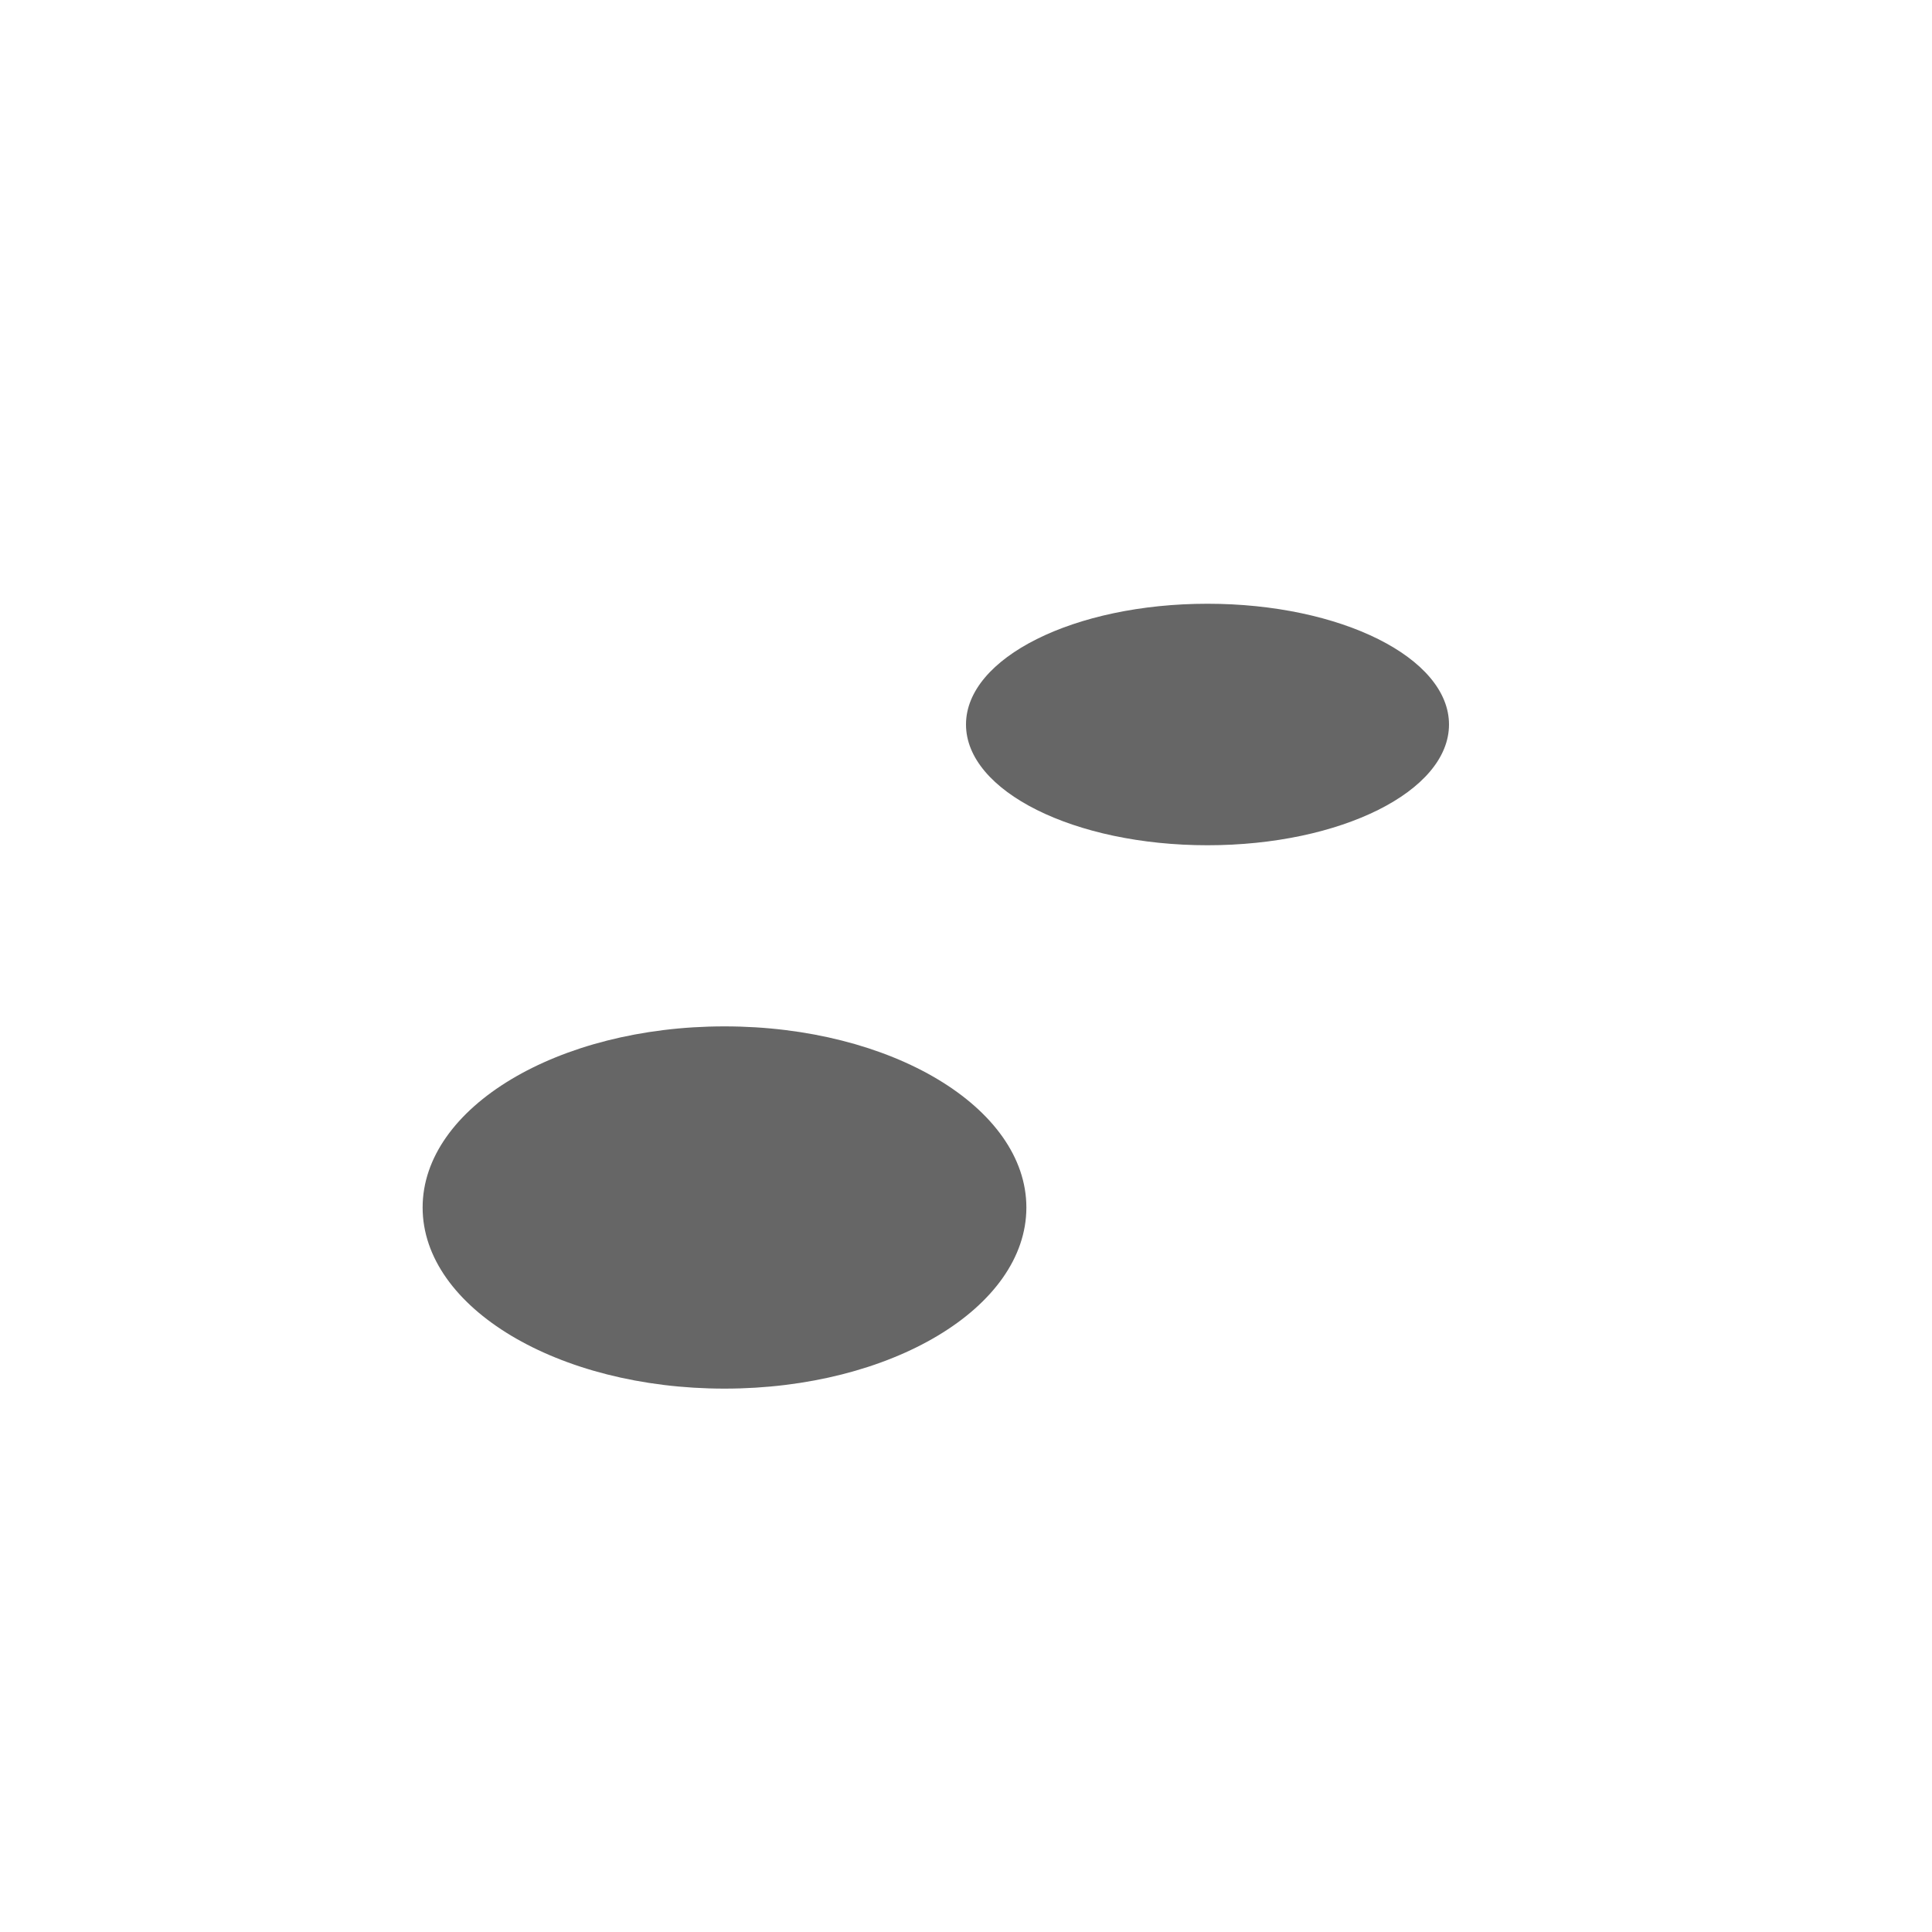
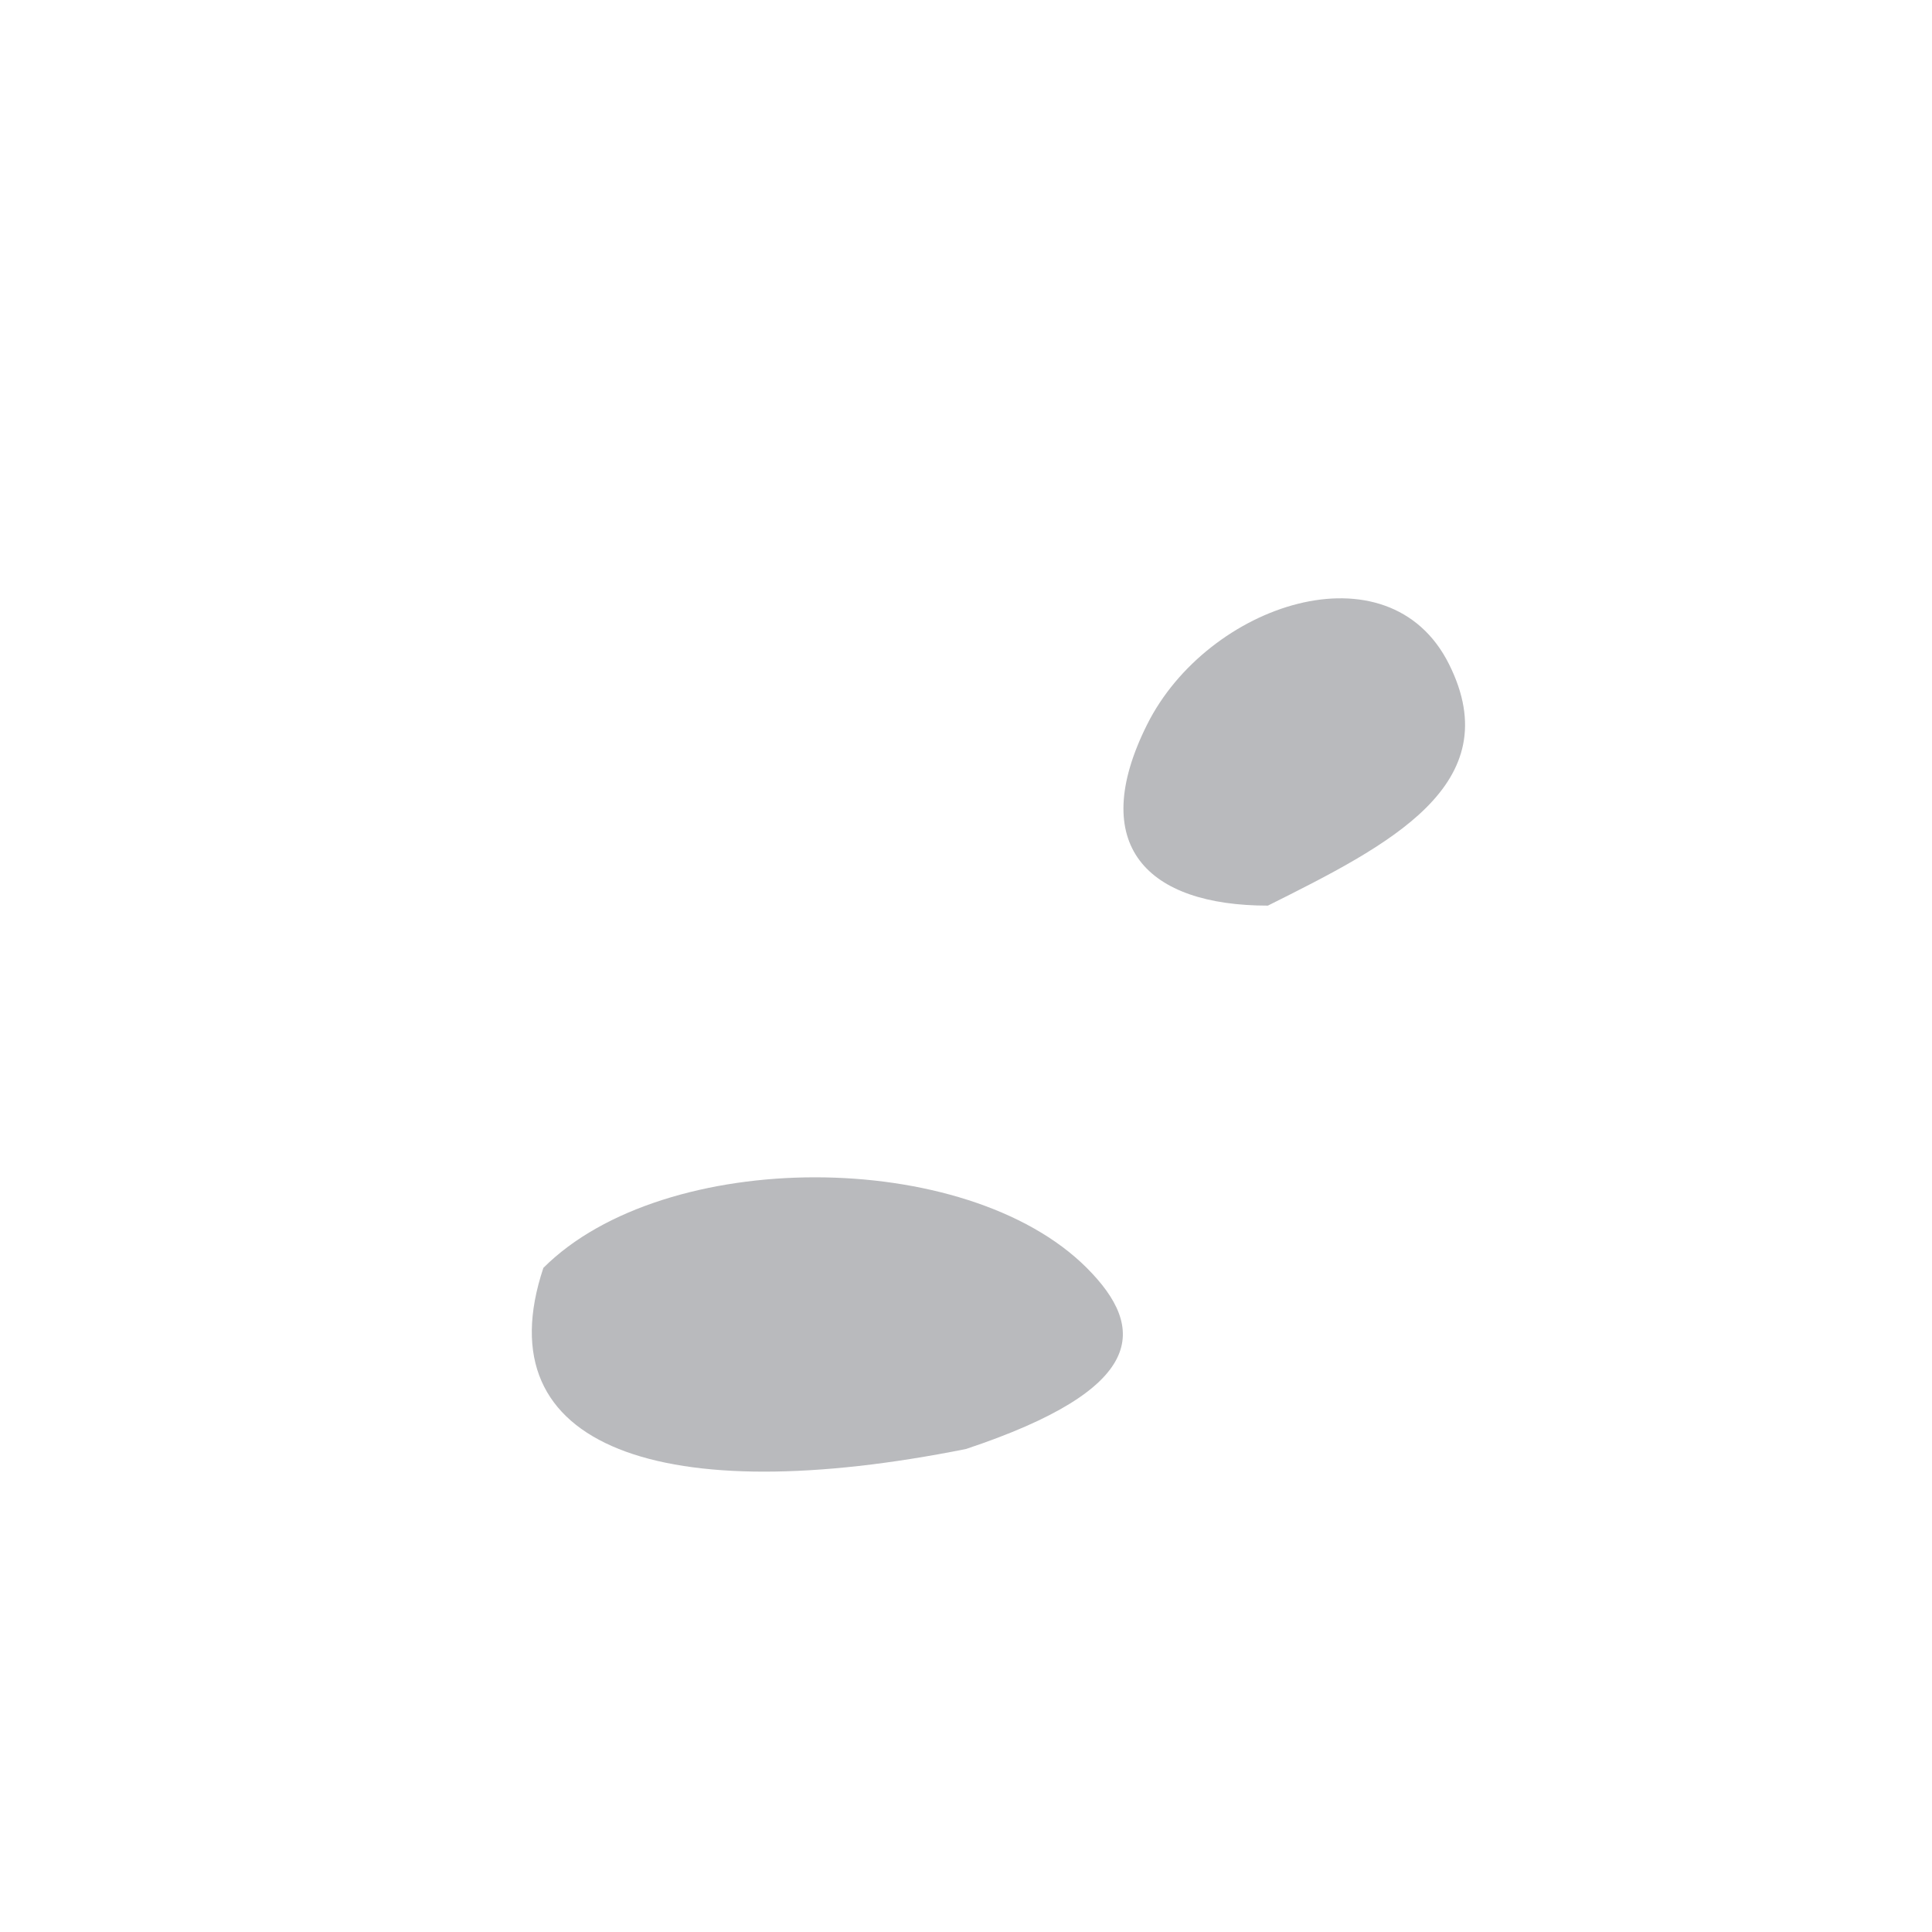
<svg xmlns="http://www.w3.org/2000/svg" width="32" height="32">
-   <g fill="#666">
-     <ellipse cx="12" cy="20" rx="5" ry="3" />
-     <ellipse cx="20" cy="12" rx="4" ry="2" />
+   <g fill="#b9babd">
+     <path d="M9 21c2-2 7-2 9 0c1 1 1 2 -2 3c-5 1 -8 0 -7-3z" />
+     <path d="M19 12c1-2 4-3 5-1c1 2 -1 3 -3 4c-2 0 -3-1 -2-3z" />
  </g>
</svg>
